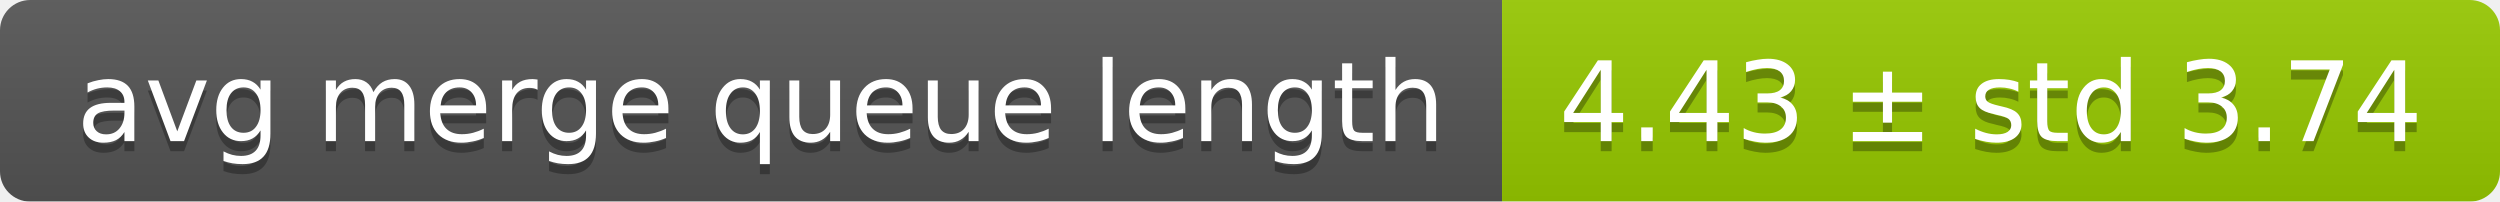
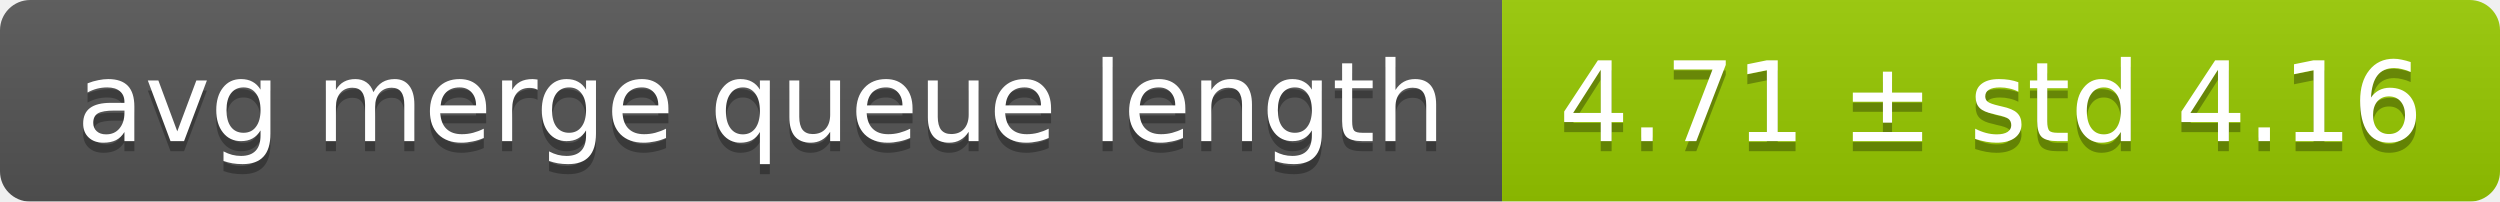
<svg xmlns="http://www.w3.org/2000/svg" width="248" height="20">
  <linearGradient id="smooth" x2="0" y2="100%">
    <stop offset="0" stop-color="#bbb" stop-opacity=".1" />
    <stop offset="1" stop-opacity=".1" />
  </linearGradient>
  <mask id="round">
    <rect width="248" height="20" rx="3" fill="#fff" />
  </mask>
  <g mask="url(#round)">
    <rect width="149" height="20" fill="#555" />
    <rect x="149" width="99" height="20" fill="#97ca00" />
    <rect width="248" height="20" fill="url(#smooth)" />
  </g>
  <g fill="#fff" text-anchor="middle" font-family="DejaVu Sans,Verdana,Geneva,sans-serif" font-size="11">
    <text x="75.5" y="15" fill="#010101" fill-opacity=".3">avg merge queue length</text>
    <text x="75.5" y="14">avg merge queue length</text>
-     <text x="197.5" y="15" fill="#010101" fill-opacity=".3">4.43 ± std 3.74</text>
-     <text x="197.5" y="14">4.43 ± std 3.74</text>
+     <text x="197.5" y="15" fill="#010101" fill-opacity=".3">4.71 ± std 4.16</text>
+     <text x="197.5" y="14">4.71 ± std 4.16</text>
  </g>
</svg>
